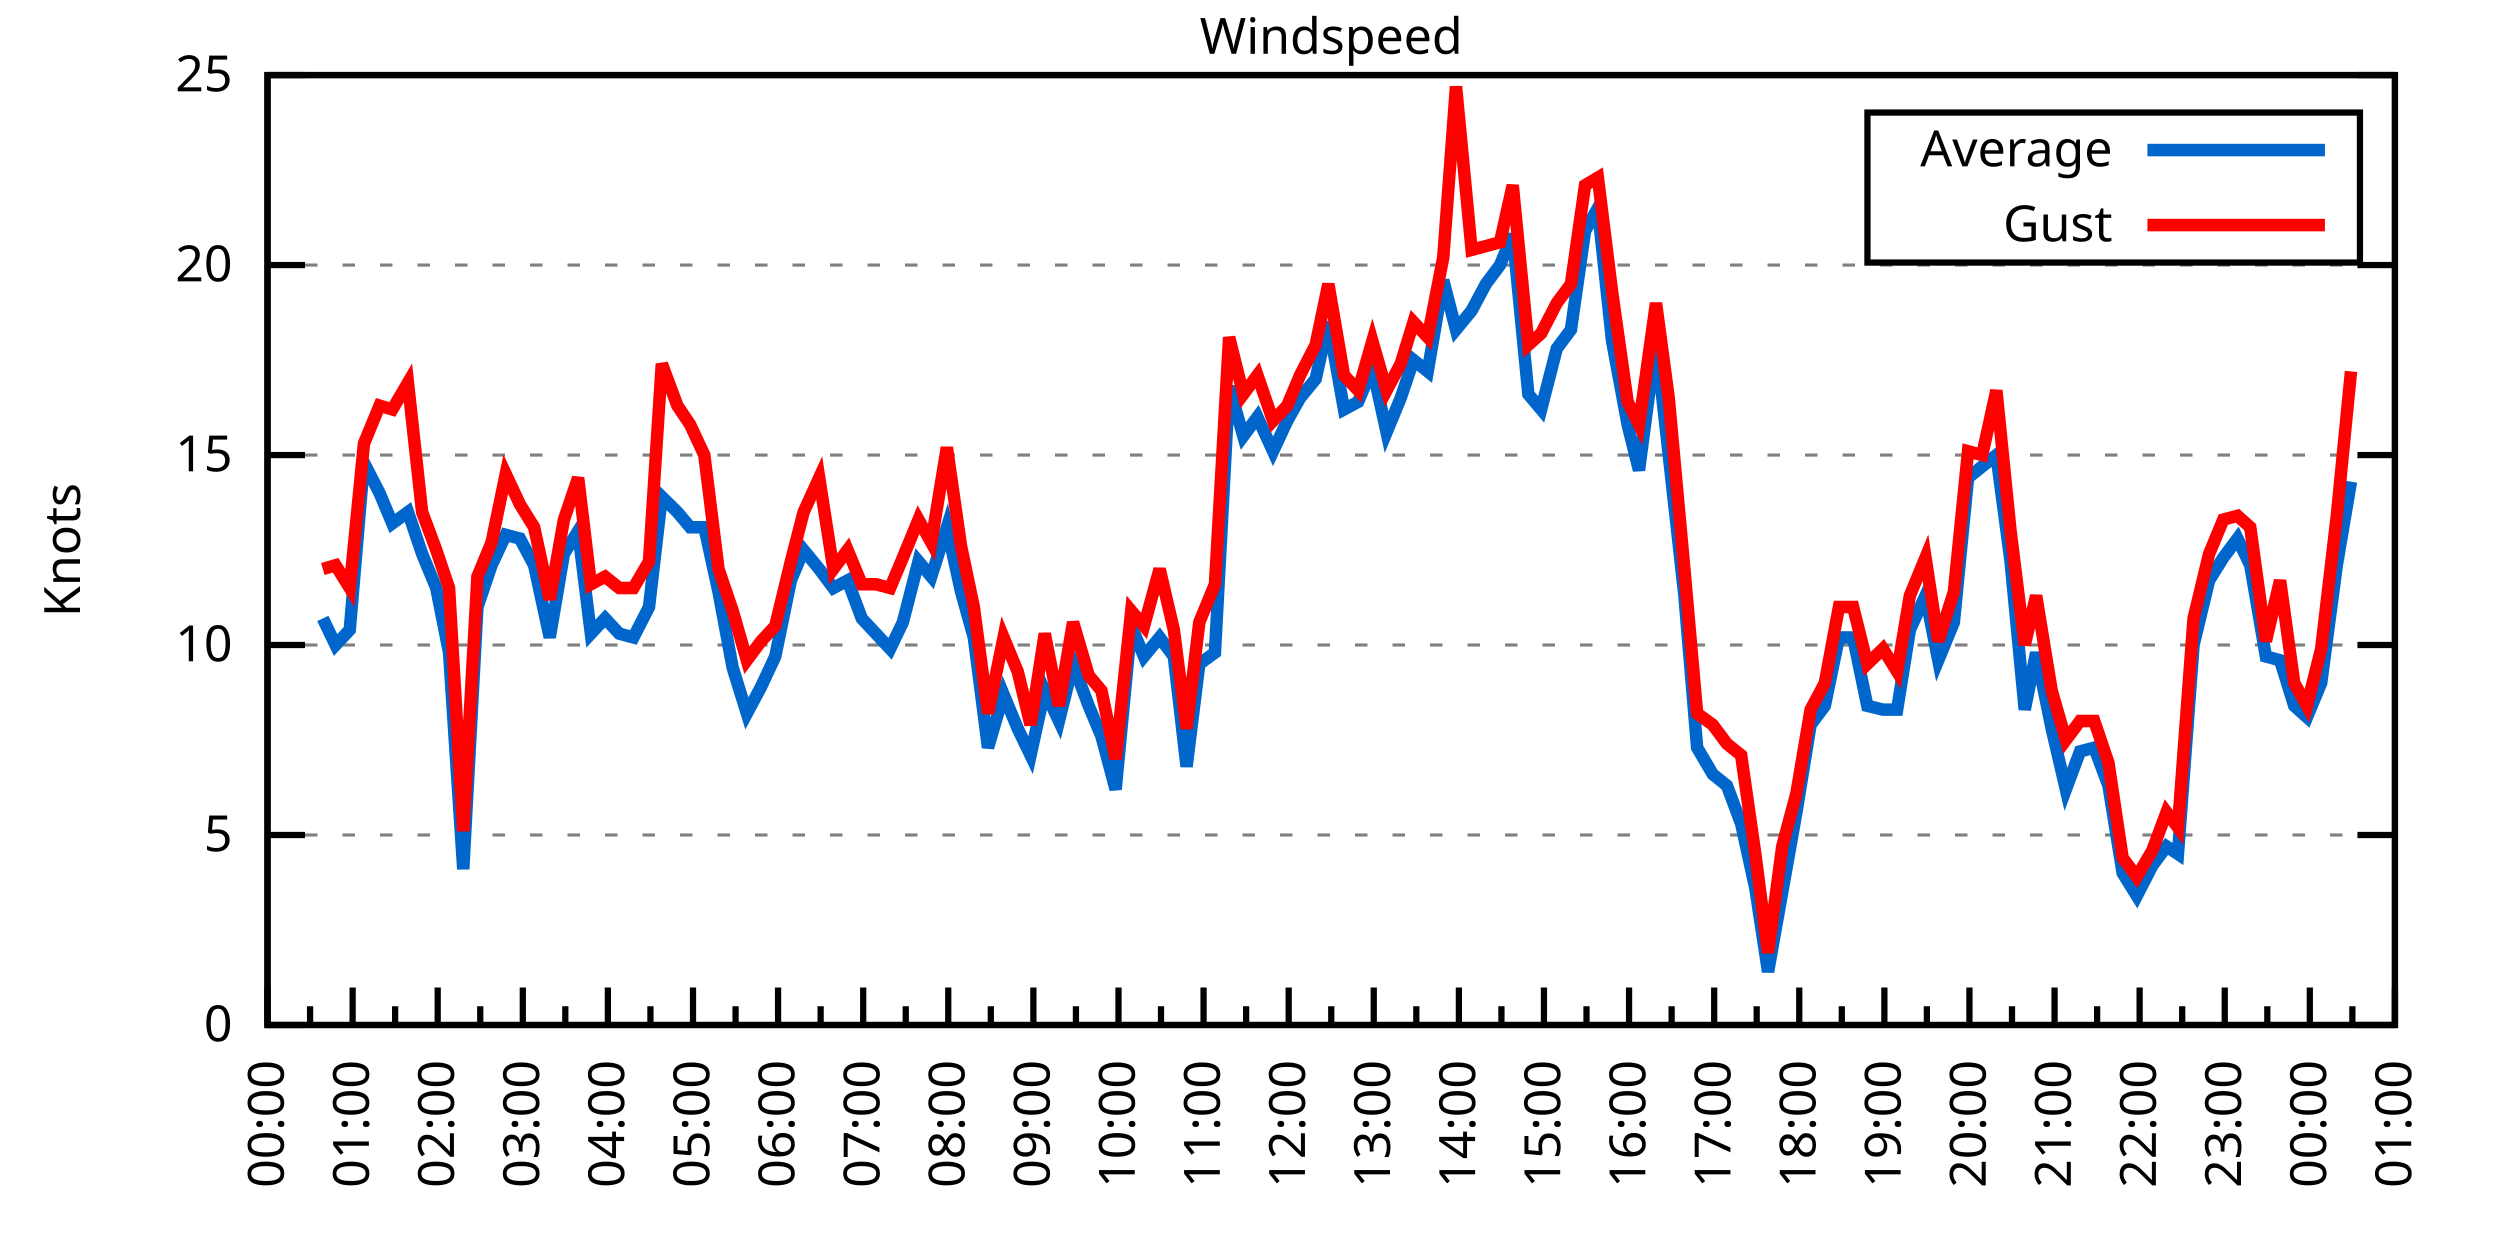
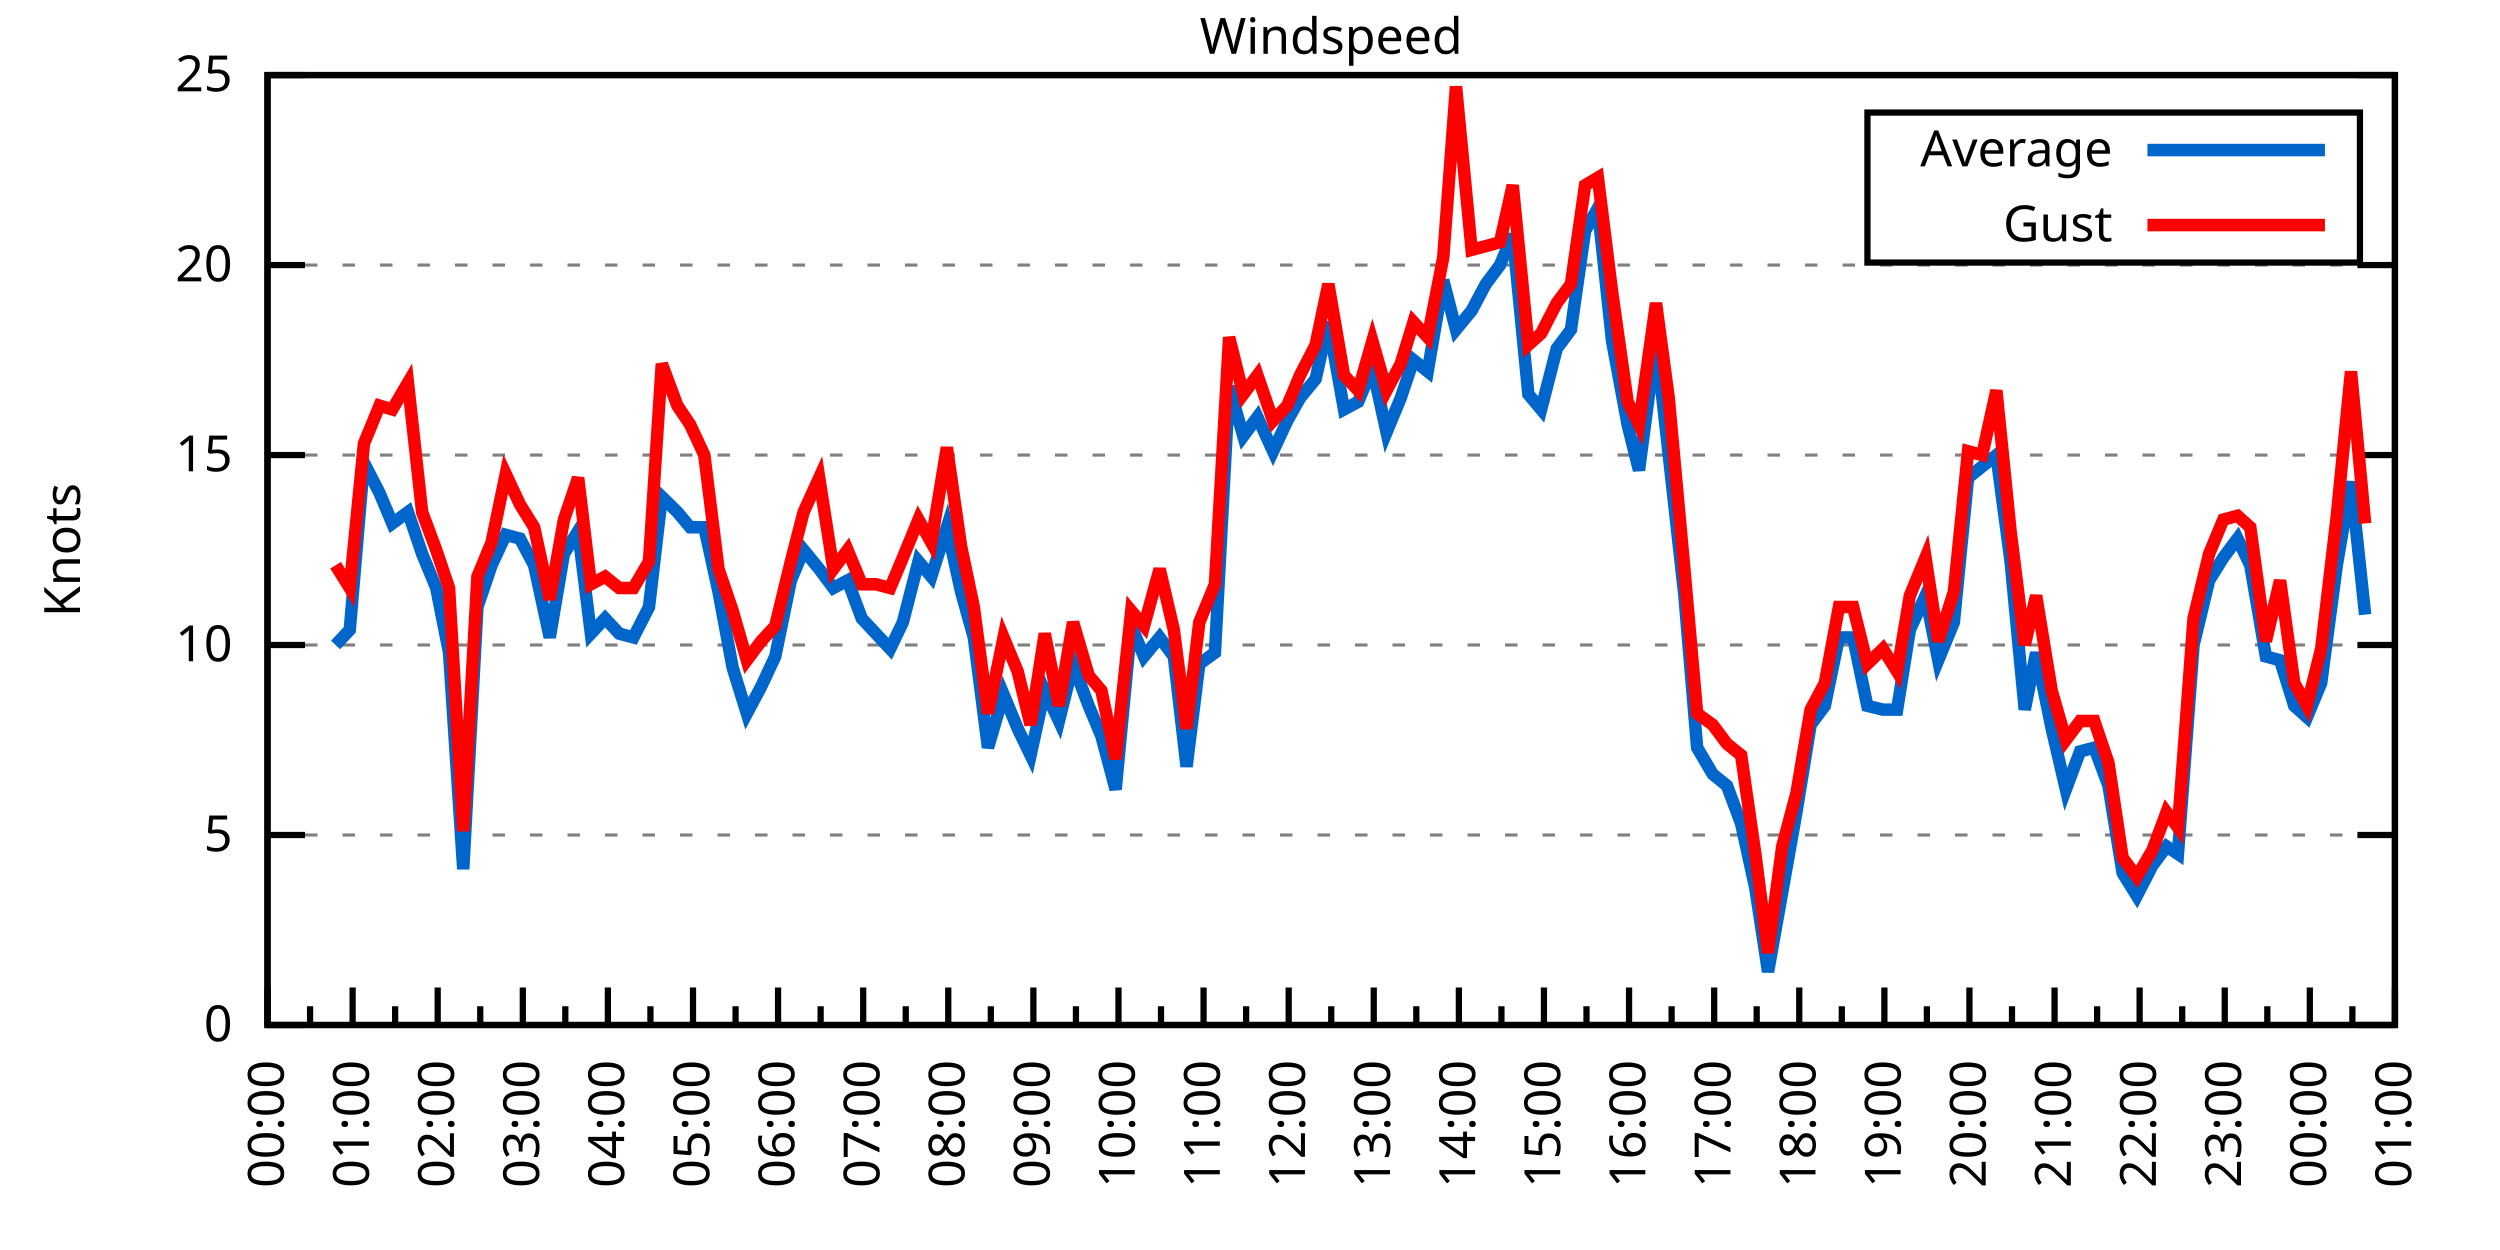
<svg xmlns="http://www.w3.org/2000/svg" xmlns:xlink="http://www.w3.org/1999/xlink" width="400" height="200" viewBox="0 0 400 200">
  <g id="gnuplot_canvas">
    <rect x="0" y="0" width="400" height="200" fill="none" />
    <defs>
      <circle id="gpDot" r="0.5" stroke-width="0.5" stroke="currentColor" />
      <path id="gpPt0" stroke-width="0.333" stroke="currentColor" d="M-1,0 h2 M0,-1 v2" />
      <path id="gpPt1" stroke-width="0.333" stroke="currentColor" d="M-1,-1 L1,1 M1,-1 L-1,1" />
      <path id="gpPt2" stroke-width="0.333" stroke="currentColor" d="M-1,0 L1,0 M0,-1 L0,1 M-1,-1 L1,1 M-1,1 L1,-1" />
      <rect id="gpPt3" stroke-width="0.333" stroke="currentColor" x="-1" y="-1" width="2" height="2" />
      <rect id="gpPt4" stroke-width="0.333" stroke="currentColor" fill="currentColor" x="-1" y="-1" width="2" height="2" />
      <circle id="gpPt5" stroke-width="0.333" stroke="currentColor" cx="0" cy="0" r="1" />
      <use xlink:href="#gpPt5" id="gpPt6" fill="currentColor" stroke="none" />
      <path id="gpPt7" stroke-width="0.333" stroke="currentColor" d="M0,-1.33 L-1.33,0.67 L1.33,0.67 z" />
      <use xlink:href="#gpPt7" id="gpPt8" fill="currentColor" stroke="none" />
      <use xlink:href="#gpPt7" id="gpPt9" stroke="currentColor" transform="rotate(180)" />
      <use xlink:href="#gpPt9" id="gpPt10" fill="currentColor" stroke="none" />
      <use xlink:href="#gpPt3" id="gpPt11" stroke="currentColor" transform="rotate(45)" />
      <use xlink:href="#gpPt11" id="gpPt12" fill="currentColor" stroke="none" />
      <path id="gpPt13" stroke-width="0.333" stroke="currentColor" d="M0,1.330 L1.265,0.411 L0.782,-1.067 L-0.782,-1.076 L-1.265,0.411 z" />
      <use xlink:href="#gpPt13" id="gpPt14" fill="currentColor" stroke="none" />
      <filter id="textbox" filterUnits="objectBoundingBox" x="0" y="0" height="1" width="1">
        <feFlood flood-color="white" flood-opacity="1" result="bgnd" />
        <feComposite in="SourceGraphic" in2="bgnd" operator="atop" />
      </filter>
      <filter id="greybox" filterUnits="objectBoundingBox" x="0" y="0" height="1" width="1">
        <feFlood flood-color="lightgrey" flood-opacity="1" result="grey" />
        <feComposite in="SourceGraphic" in2="grey" operator="atop" />
      </filter>
    </defs>
    <g fill="none" color="white" stroke="currentColor" stroke-width="1.00" stroke-linecap="butt" stroke-linejoin="miter">
</g>
    <g fill="none" color="black" stroke="currentColor" stroke-width="1.00" stroke-linecap="butt" stroke-linejoin="miter">
      <g stroke="none" shape-rendering="crispEdges">
        <polygon fill="rgb(255, 255, 255)" points="42.80,164.00 383.18,164.00 383.18,12.02 42.80,12.02 " />
      </g>
    </g>
    <g fill="none" color="black" stroke="currentColor" stroke-width="1.00" stroke-linecap="butt" stroke-linejoin="miter">
</g>
    <g fill="none" color="black" stroke="black" stroke-width="0.50" stroke-linecap="butt" stroke-linejoin="miter">
</g>
    <g fill="none" color="gray" stroke="currentColor" stroke-width="0.50" stroke-linecap="butt" stroke-linejoin="miter">
      <path stroke="gray" stroke-dasharray="2,4" class="gridline" d="M42.80,164.00 L383.19,164.00  " />
    </g>
    <g fill="none" color="gray" stroke="gray" stroke-width="1.00" stroke-linecap="butt" stroke-linejoin="miter">
</g>
    <g fill="none" color="black" stroke="currentColor" stroke-width="1.00" stroke-linecap="butt" stroke-linejoin="miter">
      <path stroke="black" d="M42.80,164.00 L48.80,164.00 M383.19,164.00 L377.19,164.00  " />
      <g transform="translate(37.20,166.60)" stroke="none" fill="black" font-family="Sans" font-size="8.00" text-anchor="end">
        <text>
          <tspan font-family="Sans"> 0</tspan>
        </text>
      </g>
    </g>
    <g fill="none" color="black" stroke="currentColor" stroke-width="1.00" stroke-linecap="butt" stroke-linejoin="miter">
</g>
    <g fill="none" color="black" stroke="black" stroke-width="0.50" stroke-linecap="butt" stroke-linejoin="miter">
</g>
    <g fill="none" color="gray" stroke="currentColor" stroke-width="0.50" stroke-linecap="butt" stroke-linejoin="miter">
      <path stroke="gray" stroke-dasharray="2,4" class="gridline" d="M42.80,133.60 L383.19,133.60  " />
    </g>
    <g fill="none" color="gray" stroke="gray" stroke-width="1.00" stroke-linecap="butt" stroke-linejoin="miter">
</g>
    <g fill="none" color="black" stroke="currentColor" stroke-width="1.00" stroke-linecap="butt" stroke-linejoin="miter">
      <path stroke="black" d="M42.80,133.60 L48.80,133.60 M383.19,133.60 L377.19,133.60  " />
      <g transform="translate(37.20,136.20)" stroke="none" fill="black" font-family="Sans" font-size="8.00" text-anchor="end">
        <text>
          <tspan font-family="Sans"> 5</tspan>
        </text>
      </g>
    </g>
    <g fill="none" color="black" stroke="currentColor" stroke-width="1.00" stroke-linecap="butt" stroke-linejoin="miter">
</g>
    <g fill="none" color="black" stroke="black" stroke-width="0.50" stroke-linecap="butt" stroke-linejoin="miter">
</g>
    <g fill="none" color="gray" stroke="currentColor" stroke-width="0.50" stroke-linecap="butt" stroke-linejoin="miter">
      <path stroke="gray" stroke-dasharray="2,4" class="gridline" d="M42.80,103.20 L383.19,103.20  " />
    </g>
    <g fill="none" color="gray" stroke="gray" stroke-width="1.00" stroke-linecap="butt" stroke-linejoin="miter">
</g>
    <g fill="none" color="black" stroke="currentColor" stroke-width="1.00" stroke-linecap="butt" stroke-linejoin="miter">
      <path stroke="black" d="M42.80,103.20 L48.80,103.20 M383.19,103.20 L377.19,103.20  " />
      <g transform="translate(37.20,105.80)" stroke="none" fill="black" font-family="Sans" font-size="8.00" text-anchor="end">
        <text>
          <tspan font-family="Sans"> 10</tspan>
        </text>
      </g>
    </g>
    <g fill="none" color="black" stroke="currentColor" stroke-width="1.00" stroke-linecap="butt" stroke-linejoin="miter">
</g>
    <g fill="none" color="black" stroke="black" stroke-width="0.50" stroke-linecap="butt" stroke-linejoin="miter">
</g>
    <g fill="none" color="gray" stroke="currentColor" stroke-width="0.50" stroke-linecap="butt" stroke-linejoin="miter">
      <path stroke="gray" stroke-dasharray="2,4" class="gridline" d="M42.80,72.81 L383.19,72.81  " />
    </g>
    <g fill="none" color="gray" stroke="gray" stroke-width="1.00" stroke-linecap="butt" stroke-linejoin="miter">
</g>
    <g fill="none" color="black" stroke="currentColor" stroke-width="1.00" stroke-linecap="butt" stroke-linejoin="miter">
      <path stroke="black" d="M42.80,72.81 L48.80,72.81 M383.19,72.81 L377.19,72.81  " />
      <g transform="translate(37.20,75.41)" stroke="none" fill="black" font-family="Sans" font-size="8.00" text-anchor="end">
        <text>
          <tspan font-family="Sans"> 15</tspan>
        </text>
      </g>
    </g>
    <g fill="none" color="black" stroke="currentColor" stroke-width="1.00" stroke-linecap="butt" stroke-linejoin="miter">
</g>
    <g fill="none" color="black" stroke="black" stroke-width="0.50" stroke-linecap="butt" stroke-linejoin="miter">
</g>
    <g fill="none" color="gray" stroke="currentColor" stroke-width="0.50" stroke-linecap="butt" stroke-linejoin="miter">
      <path stroke="gray" stroke-dasharray="2,4" class="gridline" d="M42.80,42.41 L383.19,42.41  " />
    </g>
    <g fill="none" color="gray" stroke="gray" stroke-width="1.00" stroke-linecap="butt" stroke-linejoin="miter">
</g>
    <g fill="none" color="black" stroke="currentColor" stroke-width="1.00" stroke-linecap="butt" stroke-linejoin="miter">
      <path stroke="black" d="M42.80,42.41 L48.80,42.41 M383.19,42.41 L377.19,42.41  " />
      <g transform="translate(37.20,45.01)" stroke="none" fill="black" font-family="Sans" font-size="8.00" text-anchor="end">
        <text>
          <tspan font-family="Sans"> 20</tspan>
        </text>
      </g>
    </g>
    <g fill="none" color="black" stroke="currentColor" stroke-width="1.00" stroke-linecap="butt" stroke-linejoin="miter">
</g>
    <g fill="none" color="black" stroke="black" stroke-width="0.50" stroke-linecap="butt" stroke-linejoin="miter">
</g>
    <g fill="none" color="gray" stroke="currentColor" stroke-width="0.50" stroke-linecap="butt" stroke-linejoin="miter">
      <path stroke="gray" stroke-dasharray="2,4" class="gridline" d="M42.80,12.01 L383.19,12.01  " />
    </g>
    <g fill="none" color="gray" stroke="gray" stroke-width="1.00" stroke-linecap="butt" stroke-linejoin="miter">
</g>
    <g fill="none" color="black" stroke="currentColor" stroke-width="1.00" stroke-linecap="butt" stroke-linejoin="miter">
      <path stroke="black" d="M42.80,12.01 L48.80,12.01 M383.19,12.01 L377.19,12.01  " />
      <g transform="translate(37.20,14.61)" stroke="none" fill="black" font-family="Sans" font-size="8.00" text-anchor="end">
        <text>
          <tspan font-family="Sans"> 25</tspan>
        </text>
      </g>
    </g>
    <g fill="none" color="black" stroke="currentColor" stroke-width="1.00" stroke-linecap="butt" stroke-linejoin="miter">
      <path stroke="black" d="M42.80,164.00 L42.80,158.00  " />
      <g transform="translate(45.40,169.60) rotate(270)" stroke="none" fill="black" font-family="Sans" font-size="8.00" text-anchor="end">
        <text>
          <tspan font-family="Sans">00:00</tspan>
        </text>
      </g>
    </g>
    <g fill="none" color="black" stroke="currentColor" stroke-width="1.00" stroke-linecap="butt" stroke-linejoin="miter">
      <path stroke="black" d="M49.61,164.00 L49.61,161.00 M56.42,164.00 L56.42,158.00  " />
      <g transform="translate(59.02,169.60) rotate(270)" stroke="none" fill="black" font-family="Sans" font-size="8.00" text-anchor="end">
        <text>
          <tspan font-family="Sans">01:00</tspan>
        </text>
      </g>
    </g>
    <g fill="none" color="black" stroke="currentColor" stroke-width="1.00" stroke-linecap="butt" stroke-linejoin="miter">
      <path stroke="black" d="M63.22,164.00 L63.22,161.00 M70.03,164.00 L70.03,158.00  " />
      <g transform="translate(72.63,169.60) rotate(270)" stroke="none" fill="black" font-family="Sans" font-size="8.00" text-anchor="end">
        <text>
          <tspan font-family="Sans">02:00</tspan>
        </text>
      </g>
    </g>
    <g fill="none" color="black" stroke="currentColor" stroke-width="1.00" stroke-linecap="butt" stroke-linejoin="miter">
      <path stroke="black" d="M76.84,164.00 L76.84,161.00 M83.65,164.00 L83.65,158.00  " />
      <g transform="translate(86.25,169.60) rotate(270)" stroke="none" fill="black" font-family="Sans" font-size="8.00" text-anchor="end">
        <text>
          <tspan font-family="Sans">03:00</tspan>
        </text>
      </g>
    </g>
    <g fill="none" color="black" stroke="currentColor" stroke-width="1.00" stroke-linecap="butt" stroke-linejoin="miter">
      <path stroke="black" d="M90.45,164.00 L90.45,161.00 M97.26,164.00 L97.26,158.00  " />
      <g transform="translate(99.86,169.60) rotate(270)" stroke="none" fill="black" font-family="Sans" font-size="8.00" text-anchor="end">
        <text>
          <tspan font-family="Sans">04:00</tspan>
        </text>
      </g>
    </g>
    <g fill="none" color="black" stroke="currentColor" stroke-width="1.00" stroke-linecap="butt" stroke-linejoin="miter">
      <path stroke="black" d="M104.07,164.00 L104.07,161.00 M110.88,164.00 L110.88,158.00  " />
      <g transform="translate(113.48,169.60) rotate(270)" stroke="none" fill="black" font-family="Sans" font-size="8.00" text-anchor="end">
        <text>
          <tspan font-family="Sans">05:00</tspan>
        </text>
      </g>
    </g>
    <g fill="none" color="black" stroke="currentColor" stroke-width="1.00" stroke-linecap="butt" stroke-linejoin="miter">
      <path stroke="black" d="M117.69,164.00 L117.69,161.00 M124.49,164.00 L124.49,158.00  " />
      <g transform="translate(127.09,169.60) rotate(270)" stroke="none" fill="black" font-family="Sans" font-size="8.00" text-anchor="end">
        <text>
          <tspan font-family="Sans">06:00</tspan>
        </text>
      </g>
    </g>
    <g fill="none" color="black" stroke="currentColor" stroke-width="1.00" stroke-linecap="butt" stroke-linejoin="miter">
      <path stroke="black" d="M131.30,164.00 L131.30,161.00 M138.11,164.00 L138.11,158.00  " />
      <g transform="translate(140.71,169.60) rotate(270)" stroke="none" fill="black" font-family="Sans" font-size="8.00" text-anchor="end">
        <text>
          <tspan font-family="Sans">07:00</tspan>
        </text>
      </g>
    </g>
    <g fill="none" color="black" stroke="currentColor" stroke-width="1.00" stroke-linecap="butt" stroke-linejoin="miter">
      <path stroke="black" d="M144.92,164.00 L144.92,161.00 M151.72,164.00 L151.72,158.00  " />
      <g transform="translate(154.32,169.60) rotate(270)" stroke="none" fill="black" font-family="Sans" font-size="8.00" text-anchor="end">
        <text>
          <tspan font-family="Sans">08:00</tspan>
        </text>
      </g>
    </g>
    <g fill="none" color="black" stroke="currentColor" stroke-width="1.00" stroke-linecap="butt" stroke-linejoin="miter">
      <path stroke="black" d="M158.53,164.00 L158.53,161.00 M165.34,164.00 L165.34,158.00  " />
      <g transform="translate(167.94,169.60) rotate(270)" stroke="none" fill="black" font-family="Sans" font-size="8.00" text-anchor="end">
        <text>
          <tspan font-family="Sans">09:00</tspan>
        </text>
      </g>
    </g>
    <g fill="none" color="black" stroke="currentColor" stroke-width="1.00" stroke-linecap="butt" stroke-linejoin="miter">
      <path stroke="black" d="M172.15,164.00 L172.15,161.00 M178.96,164.00 L178.96,158.00  " />
      <g transform="translate(181.56,169.60) rotate(270)" stroke="none" fill="black" font-family="Sans" font-size="8.00" text-anchor="end">
        <text>
          <tspan font-family="Sans">10:00</tspan>
        </text>
      </g>
    </g>
    <g fill="none" color="black" stroke="currentColor" stroke-width="1.00" stroke-linecap="butt" stroke-linejoin="miter">
      <path stroke="black" d="M185.76,164.00 L185.76,161.00 M192.57,164.00 L192.57,158.00  " />
      <g transform="translate(195.17,169.60) rotate(270)" stroke="none" fill="black" font-family="Sans" font-size="8.00" text-anchor="end">
        <text>
          <tspan font-family="Sans">11:00</tspan>
        </text>
      </g>
    </g>
    <g fill="none" color="black" stroke="currentColor" stroke-width="1.00" stroke-linecap="butt" stroke-linejoin="miter">
      <path stroke="black" d="M199.38,164.00 L199.38,161.00 M206.19,164.00 L206.19,158.00  " />
      <g transform="translate(208.79,169.60) rotate(270)" stroke="none" fill="black" font-family="Sans" font-size="8.00" text-anchor="end">
        <text>
          <tspan font-family="Sans">12:00</tspan>
        </text>
      </g>
    </g>
    <g fill="none" color="black" stroke="currentColor" stroke-width="1.00" stroke-linecap="butt" stroke-linejoin="miter">
      <path stroke="black" d="M213.00,164.00 L213.00,161.00 M219.80,164.00 L219.80,158.00  " />
      <g transform="translate(222.40,169.60) rotate(270)" stroke="none" fill="black" font-family="Sans" font-size="8.00" text-anchor="end">
        <text>
          <tspan font-family="Sans">13:00</tspan>
        </text>
      </g>
    </g>
    <g fill="none" color="black" stroke="currentColor" stroke-width="1.00" stroke-linecap="butt" stroke-linejoin="miter">
      <path stroke="black" d="M226.61,164.00 L226.61,161.00 M233.42,164.00 L233.42,158.00  " />
      <g transform="translate(236.02,169.60) rotate(270)" stroke="none" fill="black" font-family="Sans" font-size="8.00" text-anchor="end">
        <text>
          <tspan font-family="Sans">14:00</tspan>
        </text>
      </g>
    </g>
    <g fill="none" color="black" stroke="currentColor" stroke-width="1.00" stroke-linecap="butt" stroke-linejoin="miter">
      <path stroke="black" d="M240.23,164.00 L240.23,161.00 M247.03,164.00 L247.03,158.00  " />
      <g transform="translate(249.63,169.60) rotate(270)" stroke="none" fill="black" font-family="Sans" font-size="8.00" text-anchor="end">
        <text>
          <tspan font-family="Sans">15:00</tspan>
        </text>
      </g>
    </g>
    <g fill="none" color="black" stroke="currentColor" stroke-width="1.00" stroke-linecap="butt" stroke-linejoin="miter">
      <path stroke="black" d="M253.84,164.00 L253.84,161.00 M260.65,164.00 L260.65,158.00  " />
      <g transform="translate(263.25,169.60) rotate(270)" stroke="none" fill="black" font-family="Sans" font-size="8.00" text-anchor="end">
        <text>
          <tspan font-family="Sans">16:00</tspan>
        </text>
      </g>
    </g>
    <g fill="none" color="black" stroke="currentColor" stroke-width="1.00" stroke-linecap="butt" stroke-linejoin="miter">
      <path stroke="black" d="M267.46,164.00 L267.46,161.00 M274.27,164.00 L274.27,158.00  " />
      <g transform="translate(276.87,169.60) rotate(270)" stroke="none" fill="black" font-family="Sans" font-size="8.00" text-anchor="end">
        <text>
          <tspan font-family="Sans">17:00</tspan>
        </text>
      </g>
    </g>
    <g fill="none" color="black" stroke="currentColor" stroke-width="1.00" stroke-linecap="butt" stroke-linejoin="miter">
      <path stroke="black" d="M281.07,164.00 L281.07,161.00 M287.88,164.00 L287.88,158.00  " />
      <g transform="translate(290.48,169.60) rotate(270)" stroke="none" fill="black" font-family="Sans" font-size="8.00" text-anchor="end">
        <text>
          <tspan font-family="Sans">18:00</tspan>
        </text>
      </g>
    </g>
    <g fill="none" color="black" stroke="currentColor" stroke-width="1.00" stroke-linecap="butt" stroke-linejoin="miter">
      <path stroke="black" d="M294.69,164.00 L294.69,161.00 M301.50,164.00 L301.50,158.00  " />
      <g transform="translate(304.10,169.60) rotate(270)" stroke="none" fill="black" font-family="Sans" font-size="8.00" text-anchor="end">
        <text>
          <tspan font-family="Sans">19:00</tspan>
        </text>
      </g>
    </g>
    <g fill="none" color="black" stroke="currentColor" stroke-width="1.00" stroke-linecap="butt" stroke-linejoin="miter">
      <path stroke="black" d="M308.30,164.00 L308.30,161.00 M315.11,164.00 L315.11,158.00  " />
      <g transform="translate(317.71,169.60) rotate(270)" stroke="none" fill="black" font-family="Sans" font-size="8.00" text-anchor="end">
        <text>
          <tspan font-family="Sans">20:00</tspan>
        </text>
      </g>
    </g>
    <g fill="none" color="black" stroke="currentColor" stroke-width="1.00" stroke-linecap="butt" stroke-linejoin="miter">
      <path stroke="black" d="M321.92,164.00 L321.92,161.00 M328.73,164.00 L328.73,158.00  " />
      <g transform="translate(331.33,169.60) rotate(270)" stroke="none" fill="black" font-family="Sans" font-size="8.00" text-anchor="end">
        <text>
          <tspan font-family="Sans">21:00</tspan>
        </text>
      </g>
    </g>
    <g fill="none" color="black" stroke="currentColor" stroke-width="1.00" stroke-linecap="butt" stroke-linejoin="miter">
      <path stroke="black" d="M335.54,164.00 L335.54,161.00 M342.34,164.00 L342.34,158.00  " />
      <g transform="translate(344.94,169.60) rotate(270)" stroke="none" fill="black" font-family="Sans" font-size="8.00" text-anchor="end">
        <text>
          <tspan font-family="Sans">22:00</tspan>
        </text>
      </g>
    </g>
    <g fill="none" color="black" stroke="currentColor" stroke-width="1.00" stroke-linecap="butt" stroke-linejoin="miter">
      <path stroke="black" d="M349.15,164.00 L349.15,161.00 M355.96,164.00 L355.96,158.00  " />
      <g transform="translate(358.56,169.60) rotate(270)" stroke="none" fill="black" font-family="Sans" font-size="8.00" text-anchor="end">
        <text>
          <tspan font-family="Sans">23:00</tspan>
        </text>
      </g>
    </g>
    <g fill="none" color="black" stroke="currentColor" stroke-width="1.00" stroke-linecap="butt" stroke-linejoin="miter">
      <path stroke="black" d="M362.77,164.00 L362.77,161.00 M369.57,164.00 L369.57,158.00  " />
      <g transform="translate(372.17,169.60) rotate(270)" stroke="none" fill="black" font-family="Sans" font-size="8.00" text-anchor="end">
        <text>
          <tspan font-family="Sans">00:00</tspan>
        </text>
      </g>
    </g>
    <g fill="none" color="black" stroke="currentColor" stroke-width="1.00" stroke-linecap="butt" stroke-linejoin="miter">
      <path stroke="black" d="M376.38,164.00 L376.38,161.00 M383.19,164.00 L383.19,158.00  " />
      <g transform="translate(385.79,169.60) rotate(270)" stroke="none" fill="black" font-family="Sans" font-size="8.00" text-anchor="end">
        <text>
          <tspan font-family="Sans">01:00</tspan>
        </text>
      </g>
    </g>
    <g fill="none" color="black" stroke="currentColor" stroke-width="1.00" stroke-linecap="butt" stroke-linejoin="miter">
</g>
    <g fill="none" color="black" stroke="currentColor" stroke-width="1.00" stroke-linecap="butt" stroke-linejoin="miter">
      <path stroke="black" d="M42.80,12.01 L42.80,164.00 L383.19,164.00 L383.19,12.01 L42.80,12.01 Z  " />
    </g>
    <g fill="none" color="black" stroke="currentColor" stroke-width="1.00" stroke-linecap="butt" stroke-linejoin="miter">
      <g transform="translate(12.80,88.01) rotate(270)" stroke="none" fill="black" font-family="Sans" font-size="8.00" text-anchor="middle">
        <text>
          <tspan font-family="Sans">Knots</tspan>
        </text>
      </g>
    </g>
    <g fill="none" color="black" stroke="currentColor" stroke-width="1.00" stroke-linecap="butt" stroke-linejoin="miter">
</g>
    <g fill="none" color="black" stroke="currentColor" stroke-width="1.00" stroke-linecap="butt" stroke-linejoin="miter">
      <path stroke="black" d="M298.79,42.01 L298.79,18.01 L377.59,18.01 L377.59,42.01 L298.79,42.01 Z  " />
    </g>
    <g id="Windspeed_plot_1">
      <g fill="none" color="white" stroke="black" stroke-width="2.00" stroke-linecap="butt" stroke-linejoin="miter">
</g>
      <g fill="none" color="black" stroke="currentColor" stroke-width="2.00" stroke-linecap="butt" stroke-linejoin="miter">
        <g transform="translate(337.99,26.61)" stroke="none" fill="black" font-family="Sans" font-size="8.00" text-anchor="end">
          <text>
            <tspan font-family="Sans">Average</tspan>
          </text>
        </g>
      </g>
      <g fill="none" color="black" stroke="currentColor" stroke-width="2.00" stroke-linecap="butt" stroke-linejoin="miter">
-         <path stroke="rgb(  0, 102, 204)" d="M343.59,24.01 L371.99,24.01 M51.65,98.95 L53.69,103.20 L55.96,100.77 L58.23,74.02 L60.73,78.89 L62.77,83.75   L65.27,81.93 L67.54,88.61 L69.80,94.08 L71.85,104.42 L74.12,139.07 L76.39,97.12 L78.65,90.44 L80.92,85.57   L83.19,86.18 L85.46,90.44 L87.96,101.99 L90.23,88.61 L92.50,84.97 L94.54,101.38 L96.81,98.95 L99.08,101.38   L101.35,101.99 L103.84,97.12 L105.89,79.49 L108.38,81.93 L110.42,84.36 L112.69,84.36 L114.96,94.69 L117.23,106.85   L119.50,114.15 L121.77,109.89 L124.04,105.03 L126.54,92.87 L128.58,88.00 L131.07,91.04 L133.34,94.08 L135.61,92.87   L137.88,98.95 L140.15,101.38 L142.42,103.81 L144.46,99.56 L146.96,89.83 L149.00,92.26 L151.50,84.36 L153.77,94.69   L155.81,101.99 L158.08,119.62 L160.57,111.11 L162.84,116.58 L164.89,120.83 L167.16,110.50 L169.43,115.36 L171.69,106.24   L174.19,112.93 L176.23,117.80 L178.50,126.31 L181.00,100.16 L183.04,105.03 L185.54,101.99 L187.81,105.03 L189.85,122.66   L191.89,106.24 L194.39,104.42 L196.66,61.86 L198.93,69.77 L201.19,66.73 L203.69,72.20 L205.96,67.33 L208.00,63.69   L210.50,60.65 L212.54,51.53 L215.04,65.51 L217.31,64.29 L219.58,58.82 L221.85,69.16 L224.11,63.69 L226.16,57.61   L228.43,59.43 L230.92,44.84 L232.96,52.74 L235.46,49.70 L237.73,45.45 L240.00,42.41 L242.04,37.54 L244.54,63.08   L246.58,65.51 L249.08,55.78 L251.35,52.74 L253.61,36.94 L255.66,33.29 L257.93,54.57 L260.42,67.94 L262.24,75.24   L264.96,54.57 L267.00,72.81 L269.50,95.30 L271.54,119.62 L274.04,123.87 L276.31,125.70 L278.58,131.78 L280.85,142.11   L282.89,155.49 L285.16,142.72 L287.43,129.95 L289.70,115.97 L291.97,112.93 L294.23,101.99 L296.50,101.99 L298.77,112.93   L301.27,113.54 L303.54,113.54 L305.58,100.77 L308.08,95.30 L310.12,105.64 L312.62,99.56 L314.89,76.45 L317.15,74.63   L319.42,72.81 L321.69,89.83 L323.96,113.54 L325.78,104.42 L328.27,116.58 L330.54,126.31 L332.81,120.23 L335.08,119.62   L337.35,125.70 L339.62,139.68 L341.89,143.33 L344.39,138.47 L346.65,135.43 L348.47,136.64 L350.97,103.20 L353.46,92.87   L355.73,89.22 L358.00,86.18 L360.04,90.44 L362.54,105.03 L364.81,105.64 L367.08,112.93 L369.12,114.76 L371.39,109.28   L373.89,90.44 L376.16,77.06  " />
+         <path stroke="rgb(  0, 102, 204)" d="M343.59,24.01 L371.99,24.01 M53.69,103.20 L55.96,100.77 L58.23,74.02 L60.73,78.89 L62.77,83.75 L65.27,81.93   L67.54,88.61 L69.80,94.08 L71.85,104.42 L74.12,139.07 L76.39,97.12 L78.65,90.44 L80.92,85.57 L83.19,86.18   L85.46,90.44 L87.96,101.99 L90.23,88.61 L92.50,84.97 L94.54,101.38 L96.81,98.95 L99.08,101.38 L101.35,101.99   L103.84,97.12 L105.89,79.49 L108.38,81.93 L110.42,84.36 L112.69,84.36 L114.96,94.69 L117.23,106.85 L119.50,114.15   L121.77,109.89 L124.04,105.03 L126.54,92.87 L128.58,88.00 L131.07,91.04 L133.34,94.08 L135.61,92.87 L137.88,98.95   L140.15,101.38 L142.42,103.81 L144.46,99.56 L146.96,89.83 L149.00,92.26 L151.50,84.36 L153.77,94.69 L155.81,101.99   L158.08,119.62 L160.57,111.11 L162.84,116.58 L164.89,120.83 L167.16,110.50 L169.43,115.36 L171.69,106.24 L174.19,112.93   L176.23,117.80 L178.50,126.31 L181.00,100.16 L183.04,105.03 L185.54,101.99 L187.81,105.03 L189.85,122.66 L191.89,106.24   L194.39,104.42 L196.66,61.86 L198.93,69.77 L201.19,66.73 L203.69,72.20 L205.96,67.33 L208.00,63.69 L210.50,60.65   L212.54,51.53 L215.04,65.51 L217.31,64.29 L219.58,58.82 L221.85,69.16 L224.11,63.69 L226.16,57.61 L228.43,59.43   L230.92,44.84 L232.96,52.74 L235.46,49.70 L237.73,45.45 L240.00,42.41 L242.04,37.54 L244.54,63.08 L246.58,65.51   L249.08,55.78 L251.35,52.74 L253.61,36.94 L255.66,33.29 L257.93,54.57 L260.42,67.94 L262.24,75.24 L264.96,54.57   L267.00,72.81 L269.50,95.30 L271.54,119.62 L274.04,123.87 L276.31,125.70 L278.58,131.78 L280.85,142.11 L282.89,155.49   L285.16,142.72 L287.43,129.95 L289.70,115.97 L291.97,112.93 L294.23,101.99 L296.50,101.99 L298.77,112.93 L301.27,113.54   L303.54,113.54 L305.58,100.77 L308.08,95.30 L310.12,105.64 L312.62,99.56 L314.89,76.45 L317.15,74.63 L319.42,72.81   L321.69,89.83 L323.96,113.54 L325.78,104.42 L328.27,116.58 L330.54,126.31 L332.81,120.23 L335.08,119.62 L337.35,125.70   L339.62,139.68 L341.89,143.33 L344.39,138.47 L346.65,135.43 L348.47,136.64 L350.97,103.20 L353.46,92.87 L355.73,89.22   L358.00,86.18 L360.04,90.44 L362.54,105.03 L364.81,105.64 L367.08,112.93 L369.12,114.76 L371.39,109.28 L373.89,90.44   L376.16,77.06 L378.42,98.34  " />
      </g>
    </g>
    <g id="Windspeed_plot_2">
      <g fill="none" color="black" stroke="currentColor" stroke-width="2.00" stroke-linecap="butt" stroke-linejoin="miter">
        <g transform="translate(337.99,38.61)" stroke="none" fill="black" font-family="Sans" font-size="8.00" text-anchor="end">
          <text>
            <tspan font-family="Sans">Gust</tspan>
          </text>
        </g>
      </g>
      <g fill="none" color="black" stroke="currentColor" stroke-width="2.00" stroke-linecap="butt" stroke-linejoin="miter">
-         <path stroke="rgb(255,   0,   0)" d="M343.59,36.01 L371.99,36.01 M51.65,91.04 L53.69,90.44 L55.96,94.08 L58.23,70.98 L60.73,64.90 L62.77,65.51   L65.27,61.25 L67.54,81.93 L69.80,88.00 L71.85,94.08 L74.12,132.99 L76.39,92.26 L78.65,86.79 L80.92,75.85   L83.19,80.71 L85.46,84.36 L87.96,95.91 L90.23,83.14 L92.50,76.45 L94.54,93.48 L96.81,92.26 L99.08,94.08   L101.35,94.08 L103.84,89.83 L105.89,58.21 L108.38,64.90 L110.42,67.94 L112.69,72.81 L114.96,91.04 L117.23,97.73   L119.50,105.64 L121.77,102.60 L124.04,100.16 L126.54,89.83 L128.58,81.93 L131.07,76.45 L133.34,91.04 L135.61,88.00   L137.88,93.48 L140.15,93.48 L142.42,94.08 L144.46,89.22 L146.96,83.14 L149.00,86.79 L151.50,71.59 L153.77,87.40   L155.81,97.12 L158.08,114.15 L160.57,101.99 L162.84,107.46 L164.89,115.97 L167.16,101.38 L169.43,112.93 L171.69,99.56   L174.19,108.07 L176.23,110.50 L178.50,121.44 L181.00,97.73 L183.04,100.16 L185.54,91.04 L187.81,100.77 L189.85,116.58   L191.89,99.56 L194.39,93.48 L196.66,53.96 L198.93,63.08 L201.19,60.04 L203.69,67.33 L205.96,64.90 L208.00,60.04   L210.50,55.18 L212.54,45.45 L215.04,60.04 L217.31,62.47 L219.58,54.57 L221.85,62.47 L224.11,58.21 L226.16,51.53   L228.43,53.96 L230.92,41.19 L232.96,13.83 L235.46,39.98 L237.73,39.37 L240.00,38.76 L242.04,29.64 L244.54,55.18   L246.58,53.35 L249.08,48.49 L251.35,45.45 L253.61,29.64 L255.66,28.42 L257.93,46.66 L260.42,64.29 L262.24,67.94   L264.96,48.49 L267.00,63.69 L269.50,91.04 L271.54,114.15 L274.04,115.97 L276.31,119.01 L278.58,120.83 L280.85,136.64   L282.89,152.45 L285.16,135.43 L287.43,126.91 L289.70,113.54 L291.97,109.28 L294.23,97.12 L296.50,97.12 L298.77,106.24   L301.27,103.81 L303.54,107.46 L305.58,95.30 L308.08,89.22 L310.12,102.60 L312.62,94.69 L314.89,72.20 L317.15,72.81   L319.42,62.47 L321.69,84.97 L323.96,103.20 L325.78,95.30 L328.27,110.50 L330.54,118.40 L332.81,115.36 L335.08,115.36   L337.35,122.05 L339.62,137.25 L341.89,140.29 L344.39,136.03 L346.65,129.95 L348.47,132.39 L350.97,98.95 L353.46,88.61   L355.73,83.14 L358.00,82.53 L360.04,84.36 L362.54,102.60 L364.81,92.87 L367.08,109.28 L369.12,112.93 L371.39,103.81   L373.89,82.53 L376.16,59.43  " />
+         <path stroke="rgb(255,   0,   0)" d="M343.59,36.01 L371.99,36.01 M53.69,90.44 L55.96,94.08 L58.23,70.98 L60.73,64.90 L62.77,65.51 L65.27,61.25   L67.54,81.93 L69.80,88.00 L71.85,94.08 L74.12,132.99 L76.39,92.26 L78.65,86.79 L80.92,75.85 L83.19,80.71   L85.46,84.36 L87.96,95.91 L90.23,83.14 L92.50,76.45 L94.54,93.48 L96.81,92.26 L99.08,94.08 L101.35,94.08   L103.84,89.83 L105.89,58.21 L108.38,64.90 L110.42,67.94 L112.69,72.81 L114.96,91.04 L117.23,97.73 L119.50,105.64   L121.77,102.60 L124.04,100.16 L126.54,89.83 L128.58,81.93 L131.07,76.45 L133.34,91.04 L135.61,88.00 L137.88,93.48   L140.15,93.48 L142.42,94.08 L144.46,89.22 L146.96,83.14 L149.00,86.79 L151.50,71.59 L153.77,87.40 L155.81,97.12   L158.08,114.15 L160.57,101.99 L162.84,107.46 L164.89,115.97 L167.16,101.38 L169.43,112.93 L171.69,99.56 L174.19,108.07   L176.23,110.50 L178.50,121.44 L181.00,97.73 L183.04,100.16 L185.54,91.04 L187.81,100.77 L189.85,116.58 L191.89,99.56   L194.39,93.48 L196.66,53.96 L198.93,63.08 L201.19,60.04 L203.69,67.33 L205.96,64.90 L208.00,60.04 L210.50,55.18   L212.54,45.45 L215.04,60.04 L217.31,62.47 L219.58,54.57 L221.85,62.47 L224.11,58.21 L226.16,51.53 L228.43,53.96   L230.92,41.19 L232.96,13.83 L235.46,39.98 L237.73,39.37 L240.00,38.76 L242.04,29.64 L244.54,55.18 L246.58,53.35   L249.08,48.49 L251.35,45.45 L253.61,29.64 L255.66,28.42 L257.93,46.66 L260.42,64.29 L262.24,67.94 L264.96,48.49   L267.00,63.69 L269.50,91.04 L271.54,114.15 L274.04,115.97 L276.31,119.01 L278.58,120.83 L280.85,136.64 L282.89,152.45   L285.16,135.43 L287.43,126.91 L289.70,113.54 L291.97,109.28 L294.23,97.12 L296.50,97.12 L298.77,106.24 L301.27,103.81   L303.54,107.46 L305.58,95.30 L308.08,89.22 L310.12,102.60 L312.62,94.69 L314.89,72.20 L317.15,72.81 L319.42,62.47   L321.69,84.97 L323.96,103.20 L325.78,95.30 L328.27,110.50 L330.54,118.40 L332.81,115.36 L335.08,115.36 L337.35,122.05   L339.62,137.25 L341.89,140.29 L344.39,136.03 L346.65,129.95 L348.47,132.39 L350.97,98.95 L353.46,88.61 L355.73,83.14   L358.00,82.53 L360.04,84.36 L362.54,102.60 L364.81,92.87 L367.08,109.28 L369.12,112.93 L371.39,103.81 L373.89,82.53   L376.16,59.43 L378.42,83.75  " />
      </g>
    </g>
    <g fill="none" color="black" stroke="currentColor" stroke-width="2.00" stroke-linecap="butt" stroke-linejoin="miter">
</g>
    <g fill="none" color="black" stroke="black" stroke-width="1.00" stroke-linecap="butt" stroke-linejoin="miter">
</g>
    <g fill="none" color="black" stroke="currentColor" stroke-width="1.00" stroke-linecap="butt" stroke-linejoin="miter">
      <path stroke="black" d="M42.80,12.01 L42.80,164.00 L383.19,164.00 L383.19,12.01 L42.80,12.01 Z  " />
    </g>
    <g fill="none" color="black" stroke="currentColor" stroke-width="1.00" stroke-linecap="butt" stroke-linejoin="miter">
      <g transform="translate(212.99,8.61)" stroke="none" fill="black" font-family="Sans" font-size="8.00" text-anchor="middle">
        <text>
          <tspan font-family="Sans">Windspeed</tspan>
        </text>
      </g>
    </g>
    <g fill="none" color="black" stroke="currentColor" stroke-width="1.00" stroke-linecap="butt" stroke-linejoin="miter">
</g>
  </g>
</svg>
